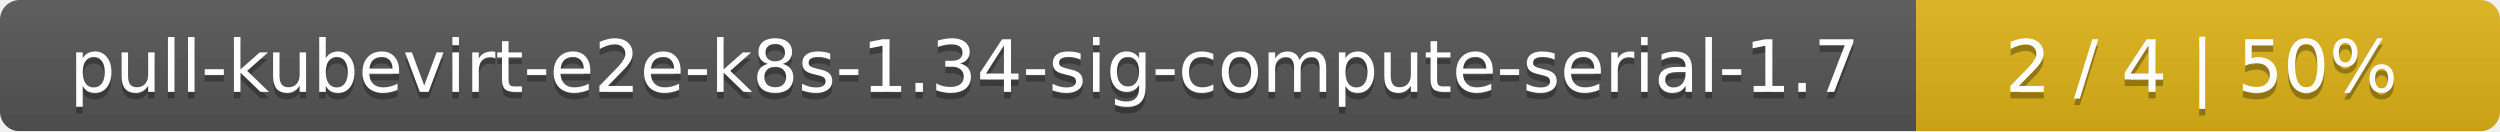
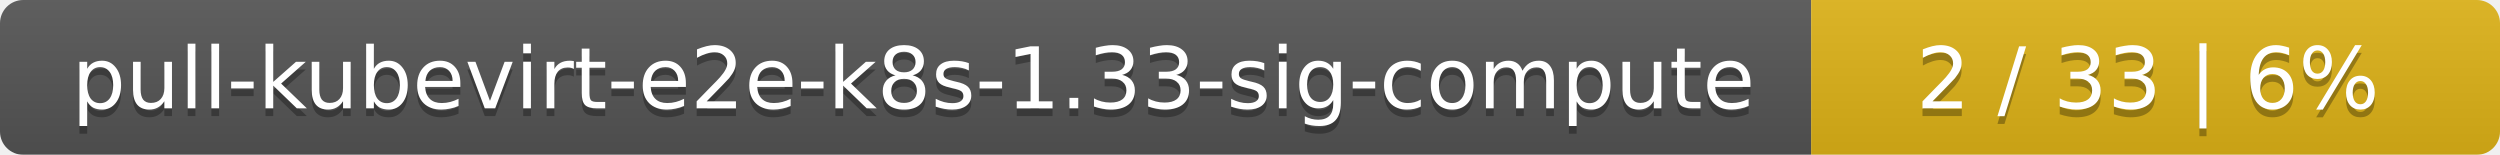
- <svg xmlns="http://www.w3.org/2000/svg" width="381" height="20">
+ <svg xmlns="http://www.w3.org/2000/svg" width="323" height="20">
  <linearGradient id="smooth" x2="0" y2="100%">
    <stop offset="0" stop-color="#bbb" stop-opacity=".1" />
    <stop offset="1" stop-opacity=".1" />
  </linearGradient>
  <mask id="round">
-     <rect width="381" height="20" rx="3" fill="#fff" />
+     <rect width="323" height="20" rx="3" fill="#fff" />
  </mask>
  <g mask="url(#round)">
-     <rect width="292" height="20" fill="#555" />
-     <rect x="292" width="89" height="20" fill="#dfb317" />
-     <rect width="381" height="20" fill="url(#smooth)" />
+     <rect width="234" height="20" fill="#555" />
+     <rect x="234" width="89" height="20" fill="#dfb317" />
+     <rect width="323" height="20" fill="url(#smooth)" />
  </g>
  <g fill="#fff" text-anchor="middle" font-family="DejaVu Sans,Verdana,Geneva,sans-serif" font-size="11">
-     <text x="147" y="15" fill="#010101" fill-opacity=".3">pull-kubevirt-e2e-k8s-1.34-sig-compute-serial-1.7</text>
-     <text x="147" y="14">pull-kubevirt-e2e-k8s-1.34-sig-compute-serial-1.7</text>
-     <text x="335.5" y="15" fill="#010101" fill-opacity=".3">2 / 4    |    50%</text>
-     <text x="335.5" y="14">2 / 4    |    50%</text>
+     <text x="118" y="15" fill="#010101" fill-opacity=".3">pull-kubevirt-e2e-k8s-1.33-sig-compute</text>
+     <text x="118" y="14">pull-kubevirt-e2e-k8s-1.33-sig-compute</text>
+     <text x="277.5" y="15" fill="#010101" fill-opacity=".3">2 / 33    |    6%</text>
+     <text x="277.5" y="14">2 / 33    |    6%</text>
  </g>
</svg>
